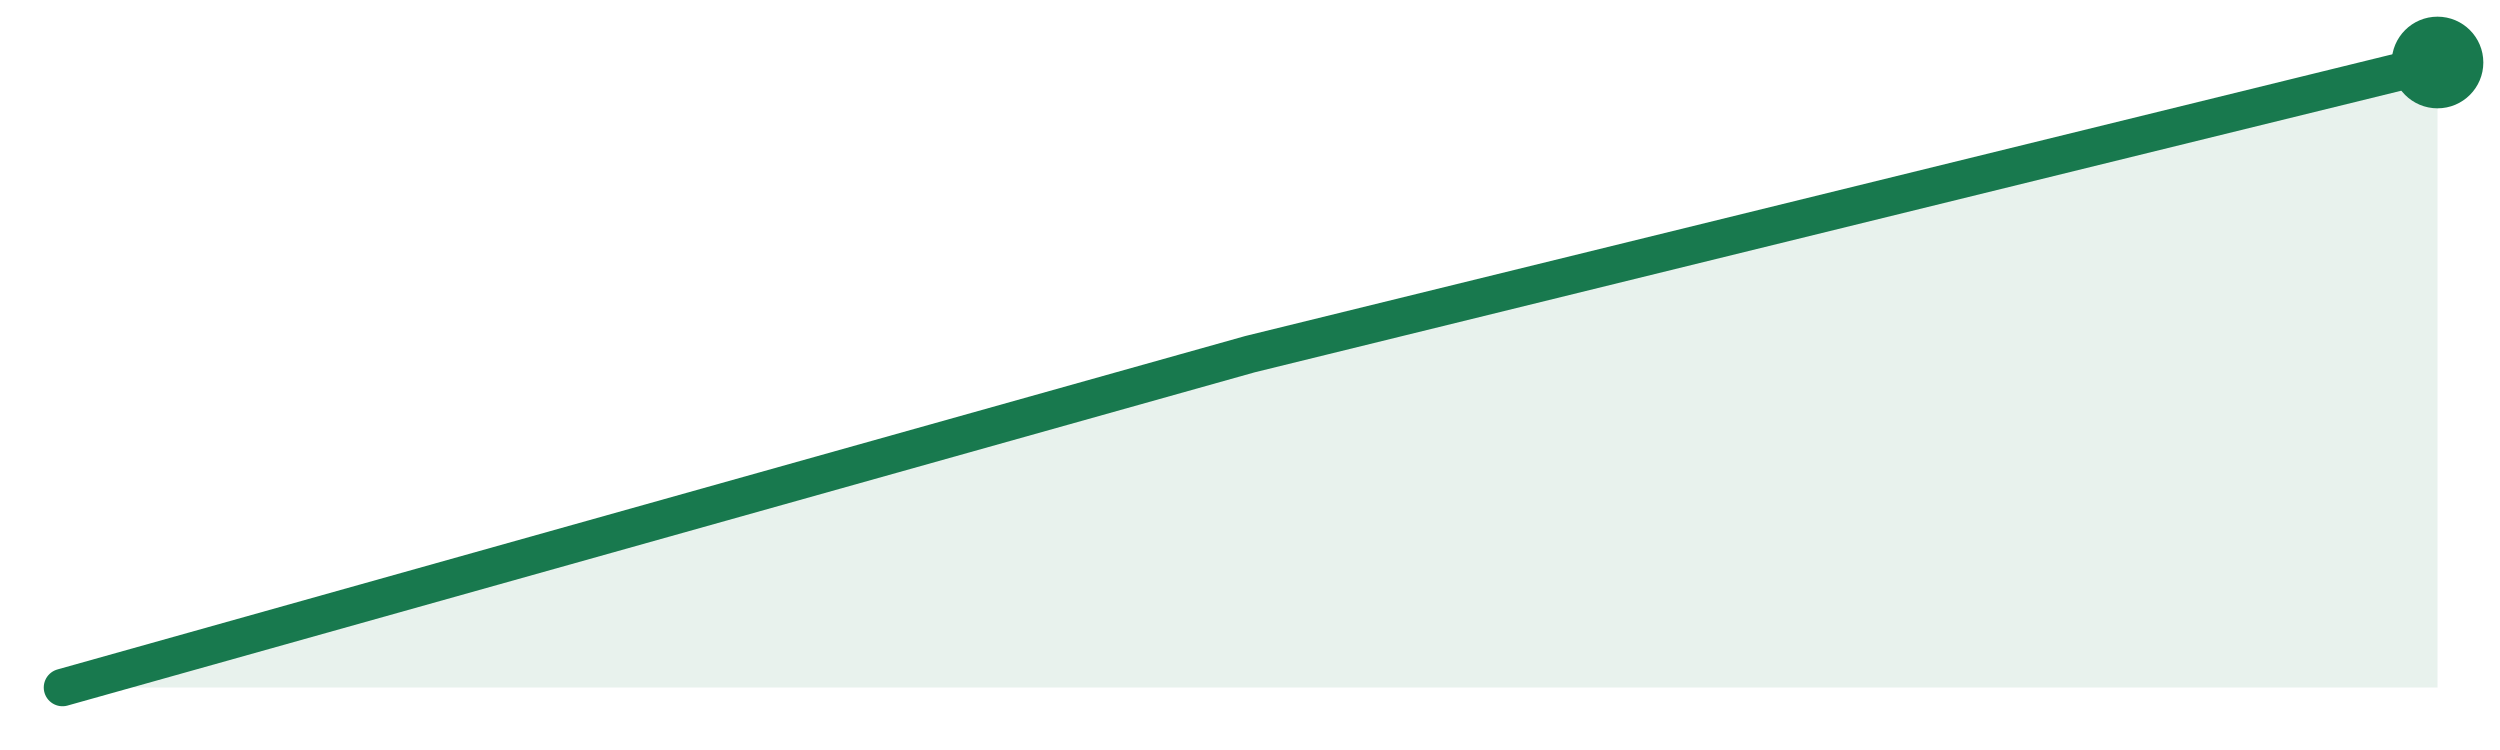
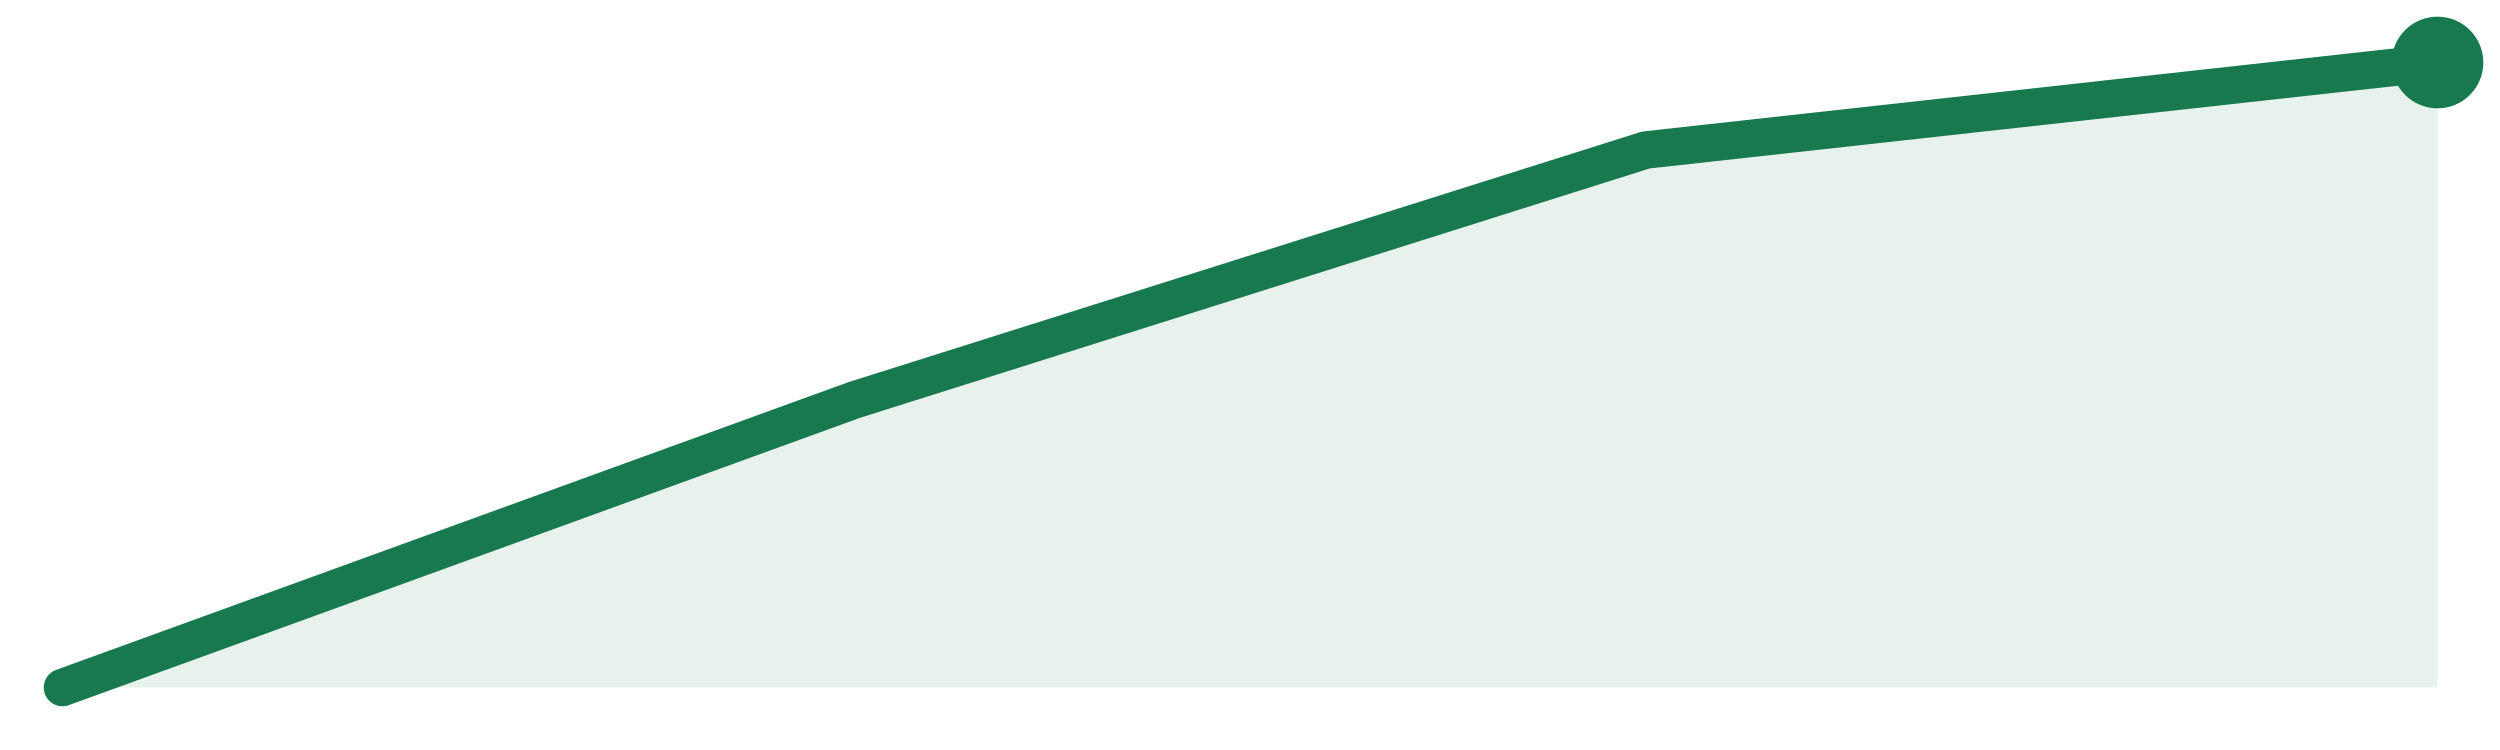
<svg xmlns="http://www.w3.org/2000/svg" width="120" height="36" viewBox="0 0 120 36">
-   <path d="M3.0,33.0 L60.0,17.0 L117.0,3.0 L117.0,33 L3.0,33 Z" fill="#18794e" fill-opacity="0.10" />
-   <path d="M3.0,33.0 L60.0,17.0 L117.0,3.0" fill="none" stroke="#18794e" stroke-width="1.8" stroke-linejoin="round" stroke-linecap="round" />
+   <path d="M3.0,33.0 L41.0,19.2 L79.0,7.2 L117.0,3.0 L117.0,33 L3.0,33 Z" fill="#18794e" fill-opacity="0.10" />
+   <path d="M3.0,33.0 L41.0,19.2 L79.0,7.2 L117.0,3.0" fill="none" stroke="#18794e" stroke-width="1.8" stroke-linejoin="round" stroke-linecap="round" />
  <circle cx="117.0" cy="3.0" r="2.2" fill="#18794e" />
</svg>
